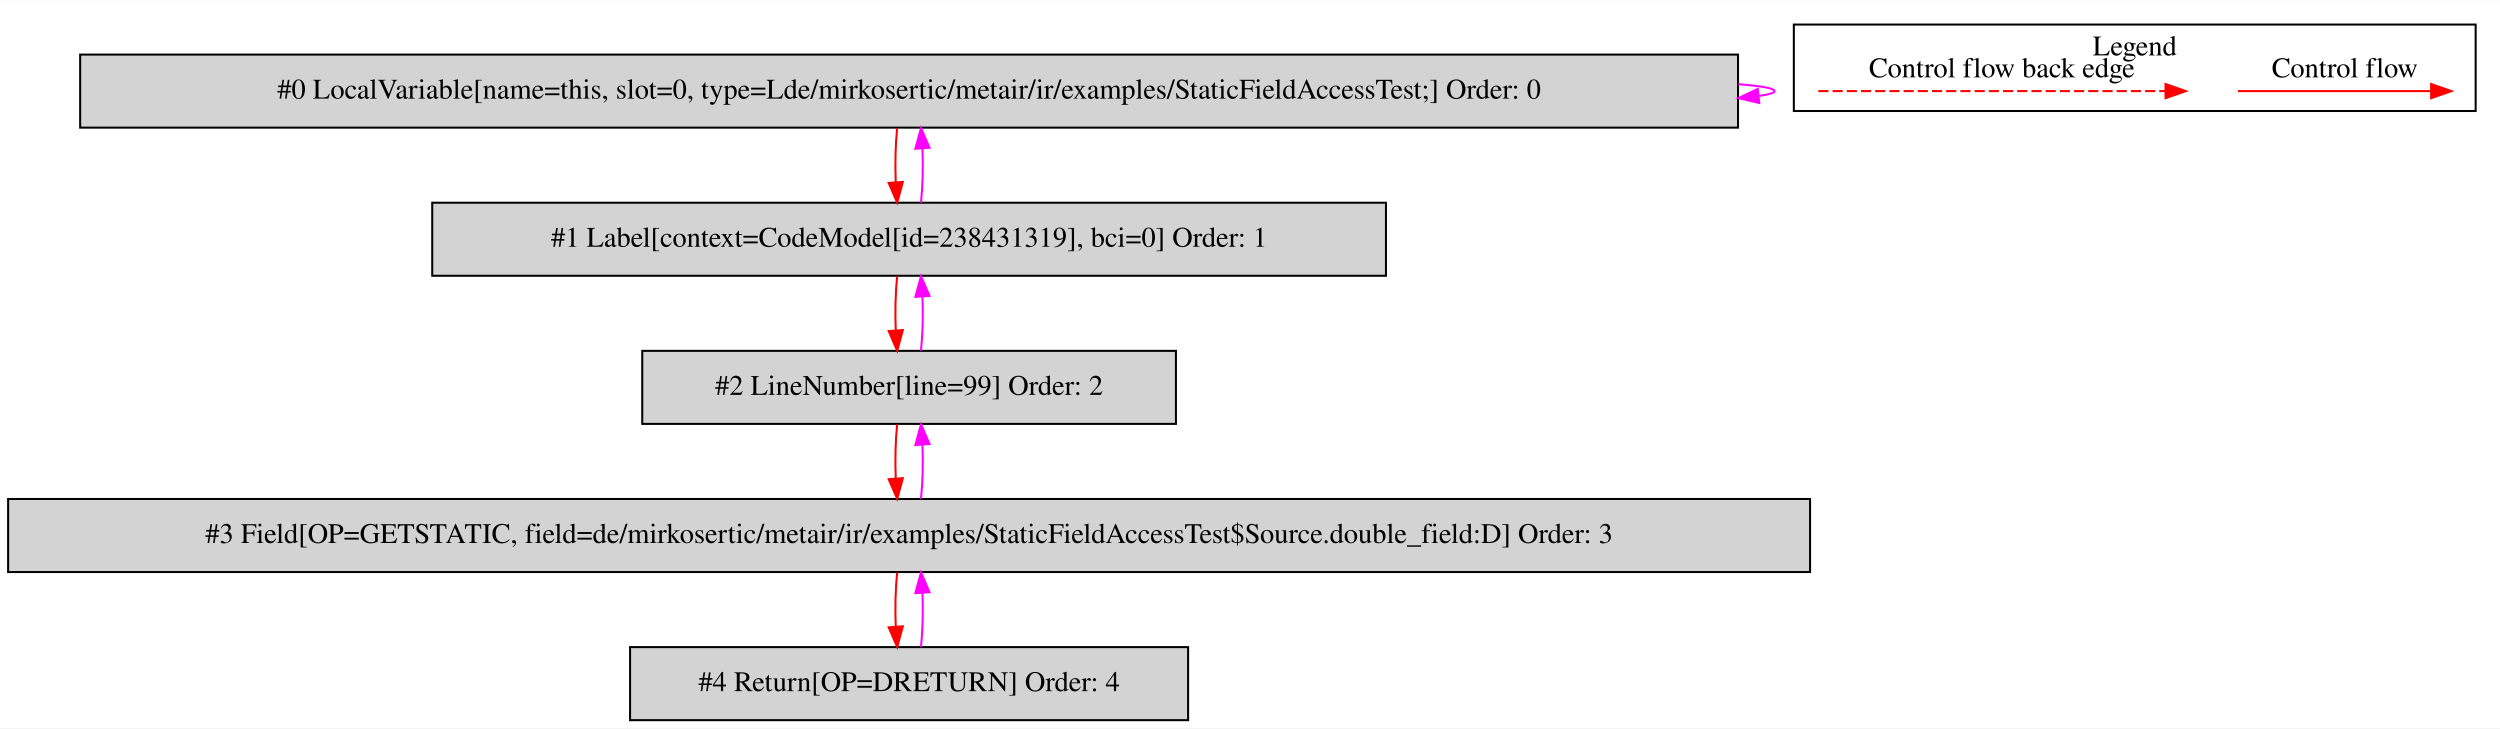
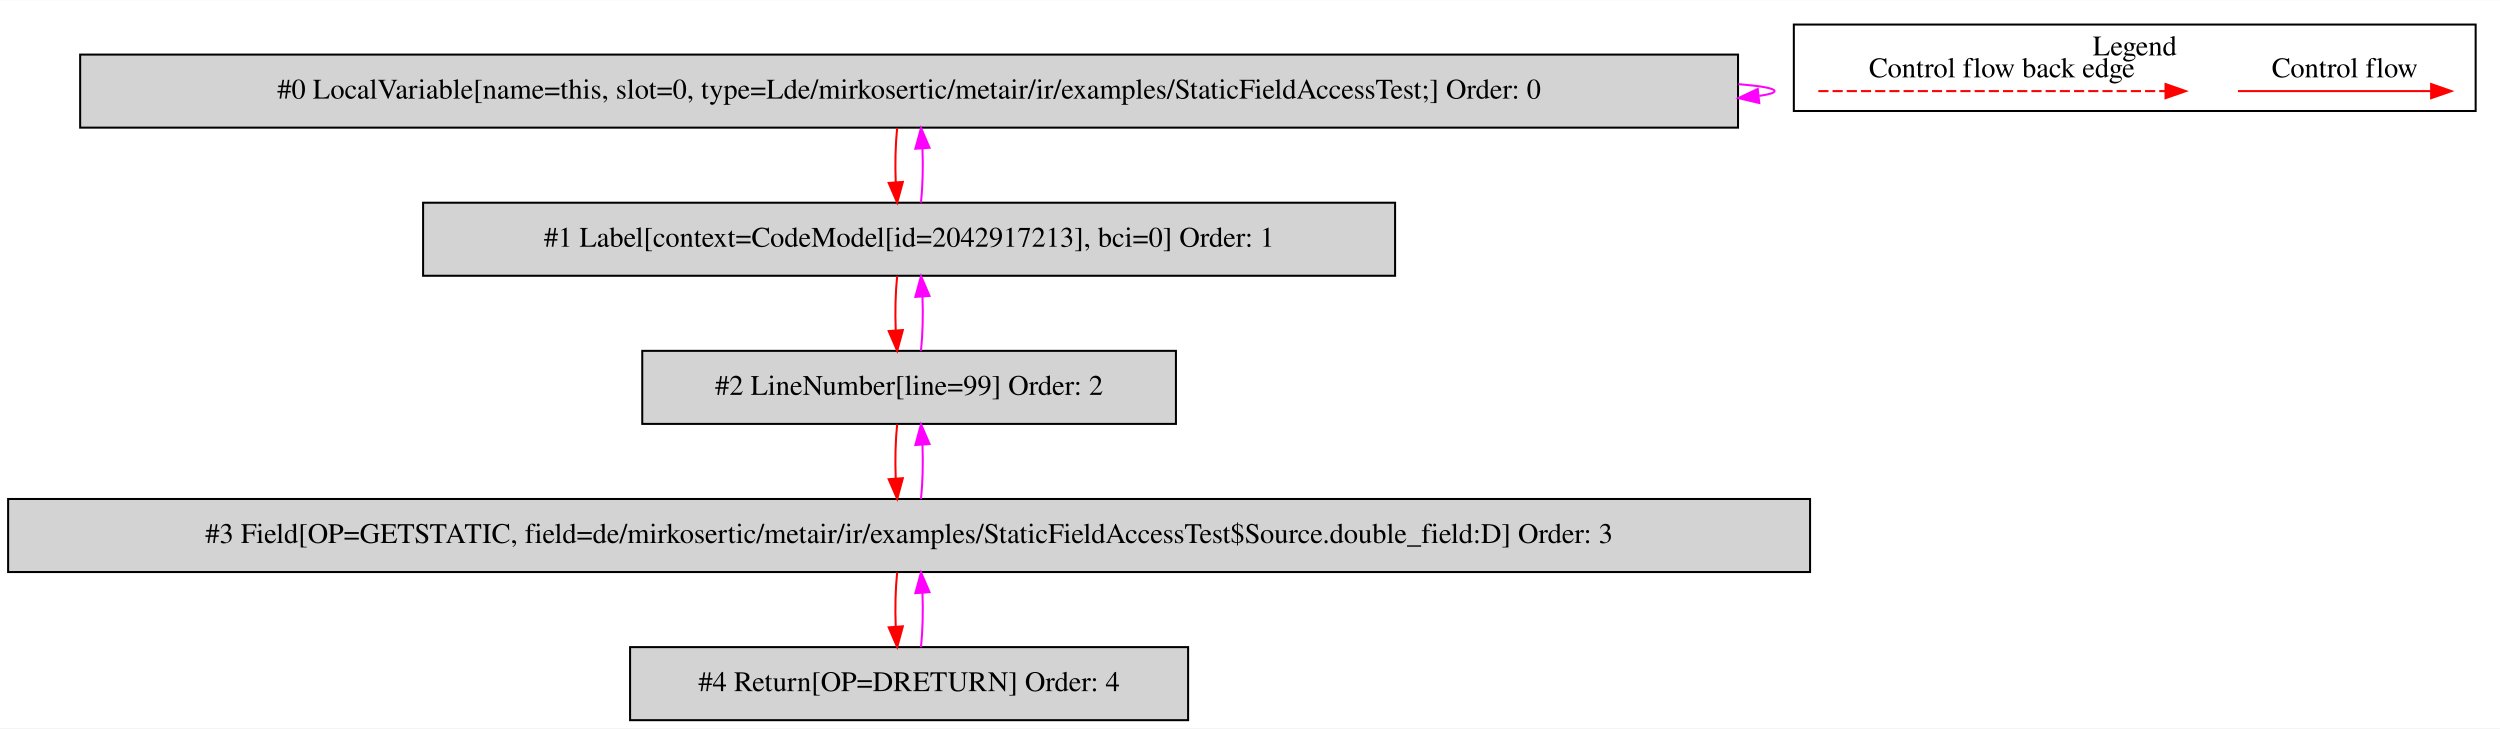
<svg xmlns="http://www.w3.org/2000/svg" width="1232pt" height="359pt" viewBox="0.00 0.00 1232.00 358.80">
  <g id="graph0" class="graph" transform="scale(1 1) rotate(0) translate(4 354.8)">
    <polygon fill="white" stroke="transparent" points="-4,4 -4,-354.8 1228,-354.8 1228,4 -4,4" />
    <g id="clust1" class="cluster">
      <polygon fill="none" stroke="black" points="880,-300.2 880,-342.8 1216,-342.8 1216,-300.2 880,-300.2" />
      <text text-anchor="middle" x="1048" y="-327.6" font-family="Times,serif" font-size="14.00">Legend</text>
    </g>
    <g id="node1" class="node">
      <polygon fill="lightgrey" stroke="black" points="852.5,-328 35.5,-328 35.5,-292 852.5,-292 852.5,-328" />
      <text text-anchor="middle" x="444" y="-306.3" font-family="Times,serif" font-size="14.00">#0 LocalVariable[name=this, slot=0, type=Lde/mirkosertic/metair/ir/examples/StaticFieldAccessTest;] Order: 0</text>
    </g>
    <g id="edge1" class="edge">
      <path fill="none" stroke="fuchsia" d="M852.66,-313.45C864.07,-312.5 870.5,-311.35 870.5,-310 870.5,-309.13 867.86,-308.35 862.96,-307.65" />
      <polygon fill="fuchsia" stroke="fuchsia" points="862.97,-304.13 852.66,-306.55 862.23,-311.09 862.97,-304.13" />
    </g>
    <g id="node2" class="node">
-       <polygon fill="lightgrey" stroke="black" points="679,-255 209,-255 209,-219 679,-219 679,-255" />
-       <text text-anchor="middle" x="444" y="-233.3" font-family="Times,serif" font-size="14.00">#1 Label[context=CodeModel[id=238431319], bci=0] Order: 1</text>
+       <polygon fill="lightgrey" stroke="black" points="683.5,-255 204.5,-255 204.5,-219 683.5,-219 683.5,-255" />
+       <text text-anchor="middle" x="444" y="-233.3" font-family="Times,serif" font-size="14.00">#1 Label[context=CodeModel[id=2042917213], bci=0] Order: 1</text>
    </g>
    <g id="edge2" class="edge">
      <path fill="none" stroke="red" d="M438.12,-291.81C437.28,-283.79 437.05,-274.05 437.42,-265.07" />
      <polygon fill="red" stroke="red" points="440.92,-265.25 438.14,-255.03 433.94,-264.75 440.92,-265.25" />
    </g>
    <g id="edge3" class="edge">
      <path fill="none" stroke="fuchsia" d="M449.86,-255.03C450.71,-263.03 450.95,-272.77 450.59,-281.75" />
      <polygon fill="fuchsia" stroke="fuchsia" points="447.09,-281.59 449.88,-291.81 454.07,-282.08 447.09,-281.59" />
    </g>
    <g id="node3" class="node">
      <polygon fill="lightgrey" stroke="black" points="575.5,-182 312.5,-182 312.5,-146 575.5,-146 575.5,-182" />
      <text text-anchor="middle" x="444" y="-160.3" font-family="Times,serif" font-size="14.00">#2 LineNumber[line=99] Order: 2</text>
    </g>
    <g id="edge4" class="edge">
      <path fill="none" stroke="red" d="M438.12,-218.81C437.28,-210.79 437.05,-201.05 437.42,-192.07" />
      <polygon fill="red" stroke="red" points="440.92,-192.25 438.14,-182.03 433.94,-191.75 440.92,-192.25" />
    </g>
    <g id="edge5" class="edge">
      <path fill="none" stroke="fuchsia" d="M449.86,-182.03C450.71,-190.03 450.95,-199.77 450.59,-208.75" />
      <polygon fill="fuchsia" stroke="fuchsia" points="447.09,-208.59 449.88,-218.81 454.07,-209.08 447.09,-208.59" />
    </g>
    <g id="node4" class="node">
      <polygon fill="lightgrey" stroke="black" points="888,-109 0,-109 0,-73 888,-73 888,-109" />
      <text text-anchor="middle" x="444" y="-87.3" font-family="Times,serif" font-size="14.00">#3 Field[OP=GETSTATIC, field=de/mirkosertic/metair/ir/examples/StaticFieldAccessTest$Source.double_field:D] Order: 3</text>
    </g>
    <g id="edge6" class="edge">
      <path fill="none" stroke="red" d="M438.12,-145.81C437.28,-137.79 437.05,-128.05 437.42,-119.07" />
      <polygon fill="red" stroke="red" points="440.92,-119.25 438.14,-109.03 433.94,-118.75 440.92,-119.25" />
    </g>
    <g id="edge7" class="edge">
      <path fill="none" stroke="fuchsia" d="M449.86,-109.03C450.71,-117.03 450.95,-126.77 450.59,-135.75" />
      <polygon fill="fuchsia" stroke="fuchsia" points="447.09,-135.59 449.88,-145.81 454.07,-136.08 447.09,-135.59" />
    </g>
    <g id="node5" class="node">
      <polygon fill="lightgrey" stroke="black" points="581.5,-36 306.5,-36 306.5,0 581.5,0 581.5,-36" />
      <text text-anchor="middle" x="444" y="-14.3" font-family="Times,serif" font-size="14.00">#4 Return[OP=DRETURN] Order: 4</text>
    </g>
    <g id="edge8" class="edge">
      <path fill="none" stroke="red" d="M438.12,-72.81C437.28,-64.79 437.05,-55.05 437.42,-46.07" />
      <polygon fill="red" stroke="red" points="440.92,-46.25 438.14,-36.03 433.94,-45.75 440.92,-46.25" />
    </g>
    <g id="edge9" class="edge">
      <path fill="none" stroke="fuchsia" d="M449.86,-36.03C450.71,-44.03 450.95,-53.77 450.59,-62.75" />
      <polygon fill="fuchsia" stroke="fuchsia" points="447.09,-62.59 449.88,-72.81 454.07,-63.08 447.09,-62.59" />
    </g>
    <g id="edge10" class="edge">
      <path fill="none" stroke="red" d="M1098.89,-310C1110.11,-310 1168.24,-310 1193.86,-310" />
      <polygon fill="red" stroke="red" points="1194.06,-313.5 1204.06,-310 1194.06,-306.5 1194.06,-313.5" />
      <text text-anchor="middle" x="1151.5" y="-316.8" font-family="Times,serif" font-size="14.00">Control flow</text>
    </g>
    <g id="edge11" class="edge">
      <path fill="none" stroke="red" stroke-dasharray="5,2" d="M892.08,-310C909.05,-310 1025.21,-310 1063.08,-310" />
      <polygon fill="red" stroke="red" points="1063.17,-313.5 1073.17,-310 1063.17,-306.5 1063.17,-313.5" />
      <text text-anchor="middle" x="982.5" y="-316.8" font-family="Times,serif" font-size="14.00">Control flow back edge</text>
    </g>
  </g>
</svg>
